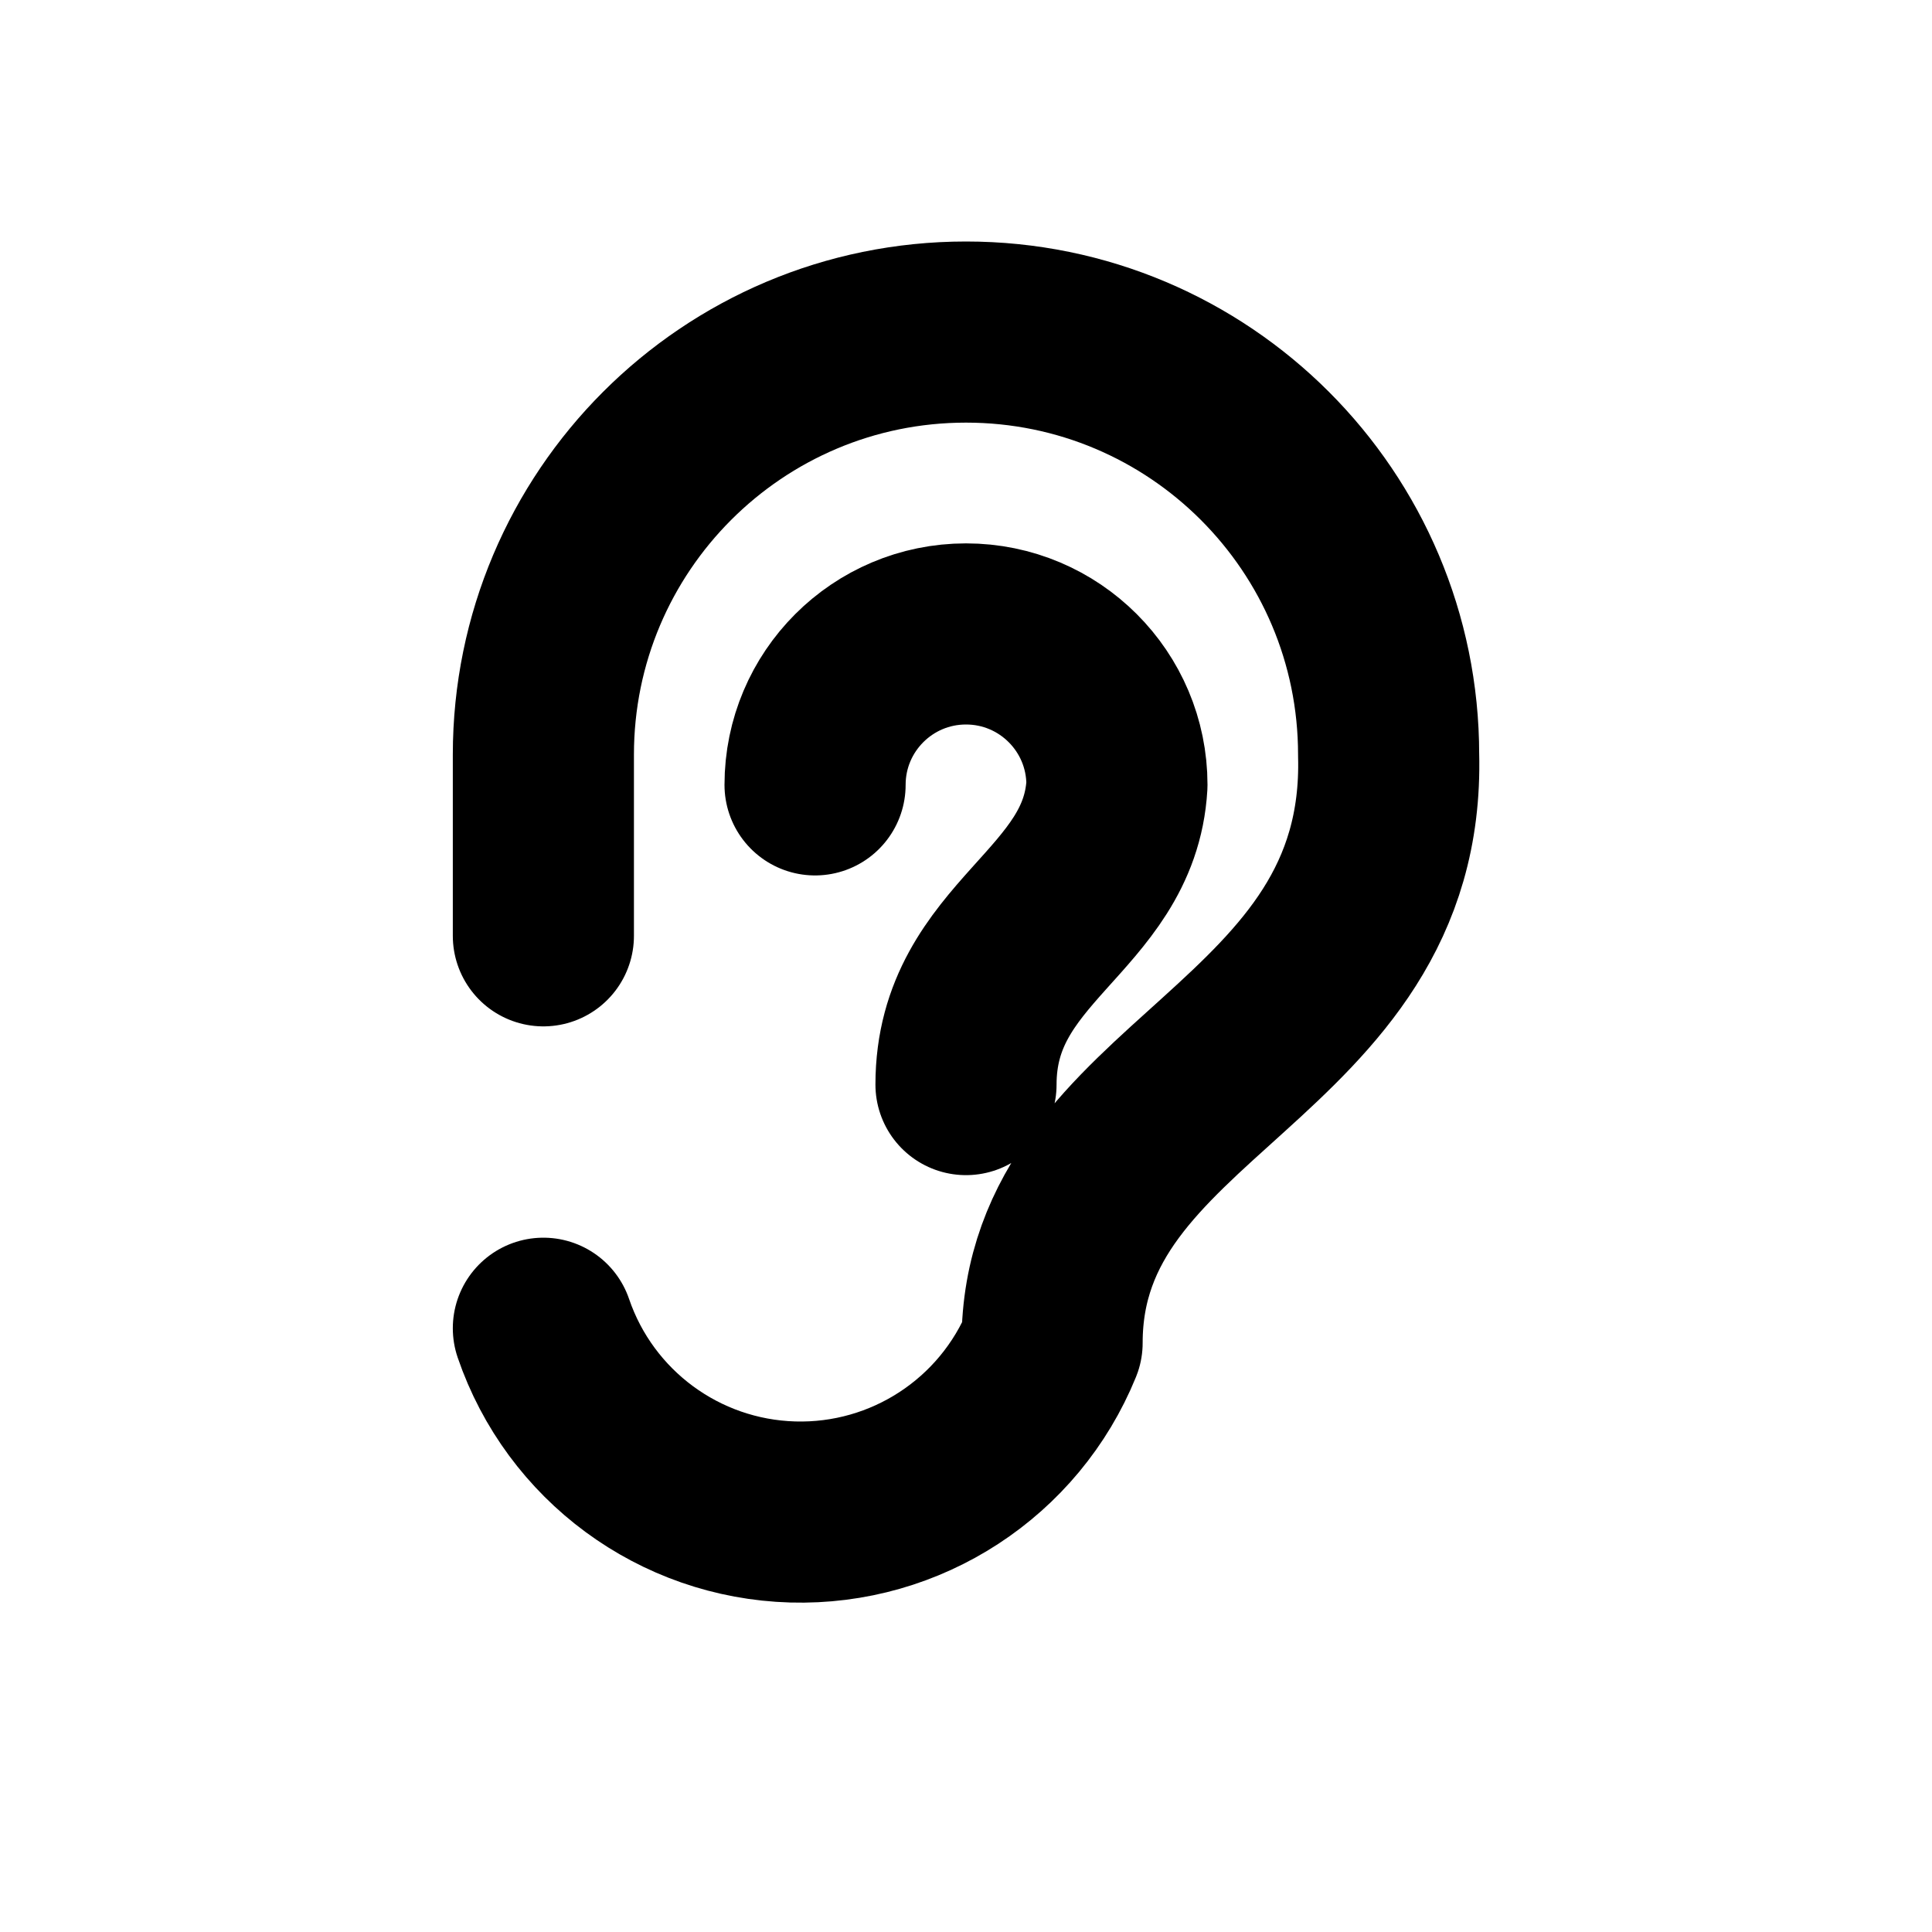
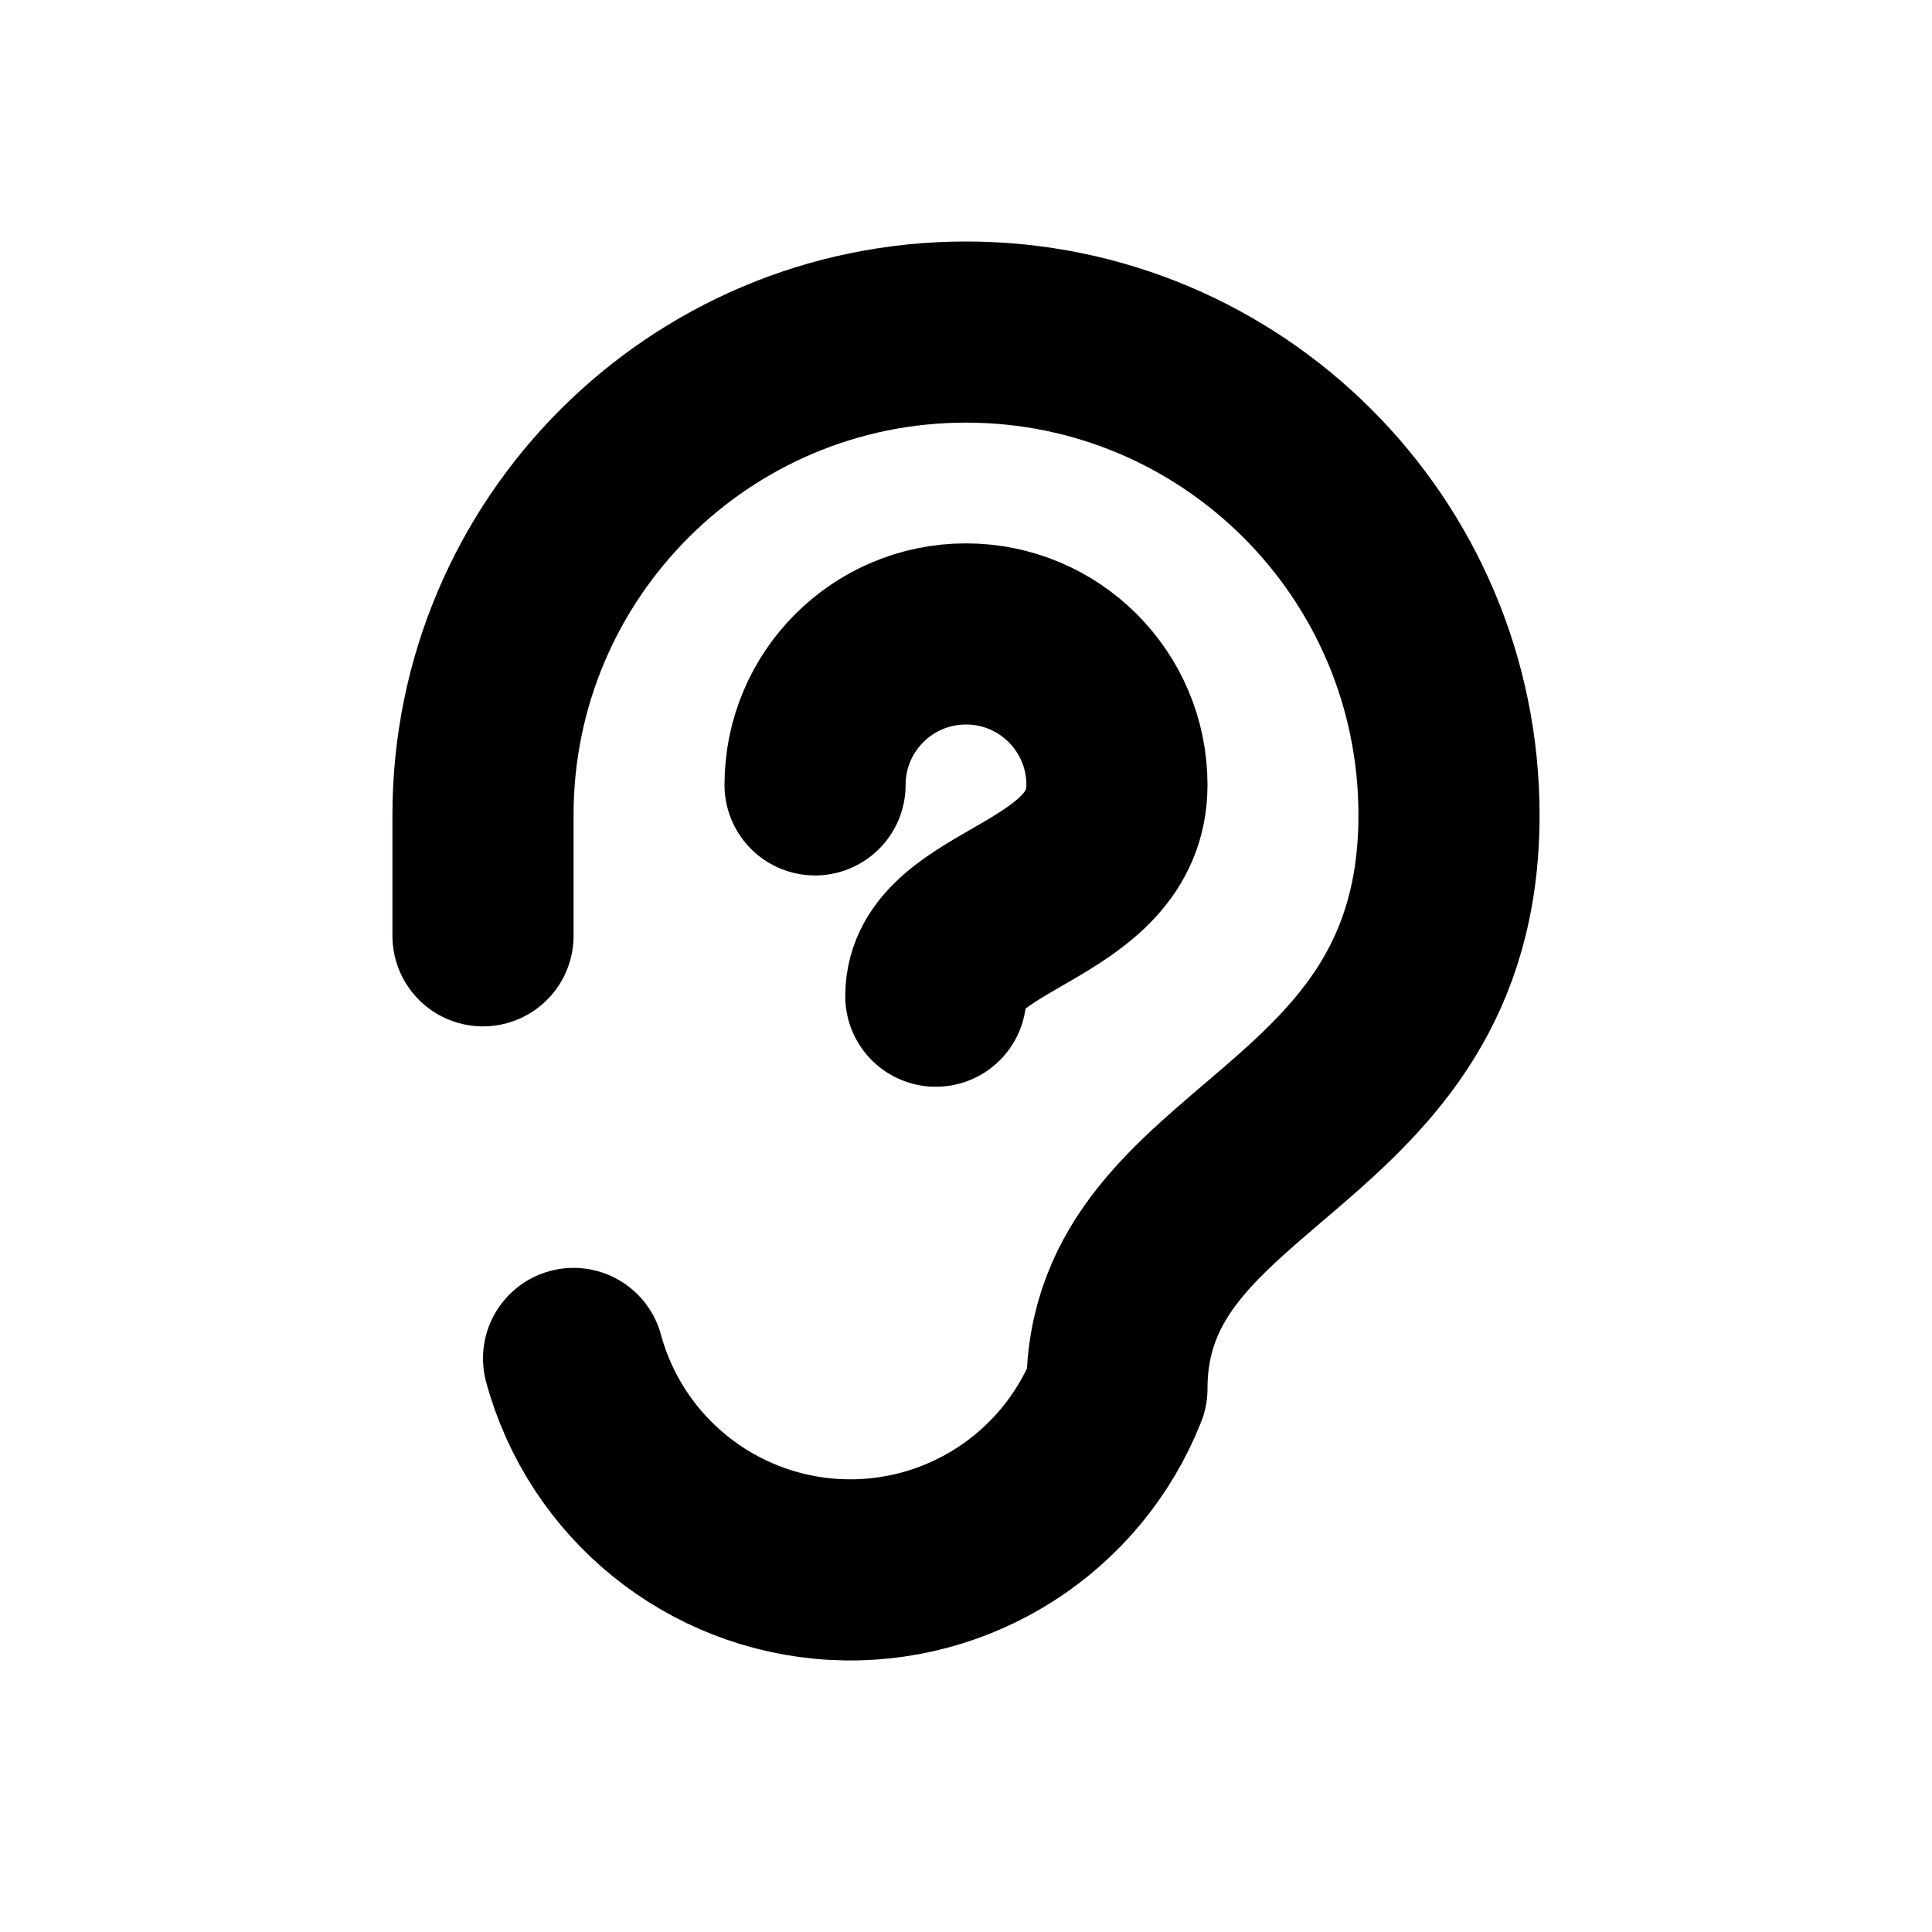
<svg xmlns="http://www.w3.org/2000/svg" width="16" height="16" viewBox="0 0 16 16" fill="none" stroke="currentColor" stroke-width="1.5" stroke-linecap="round" stroke-linejoin="round" aria-hidden="true" focusable="false">
-   <path d="M4.5 7.75V6.25A3.5 3.5 0 0 1 11.5 6.25C11.566 8.744 8.713 8.982 8.713 11.121A2.25 2.25 0 0 1 4.5 11M6.75 6.5A1.25 1.25 0 0 1 9.25 6.5C9.189 7.556 8 7.794 8 8.982" />
+   <path d="M4 7.75V6.75A4 4 0 0 1 12 6.75C12 9.5 9.25 9.5 9.25 11.5A2.375 2.375 0 0 1 4.75 11.25M6.75 6.5A1.25 1.25 0 0 1 9.25 6.5C9.25 7.5 7.75 7.5 7.75 8.25" />
</svg>
